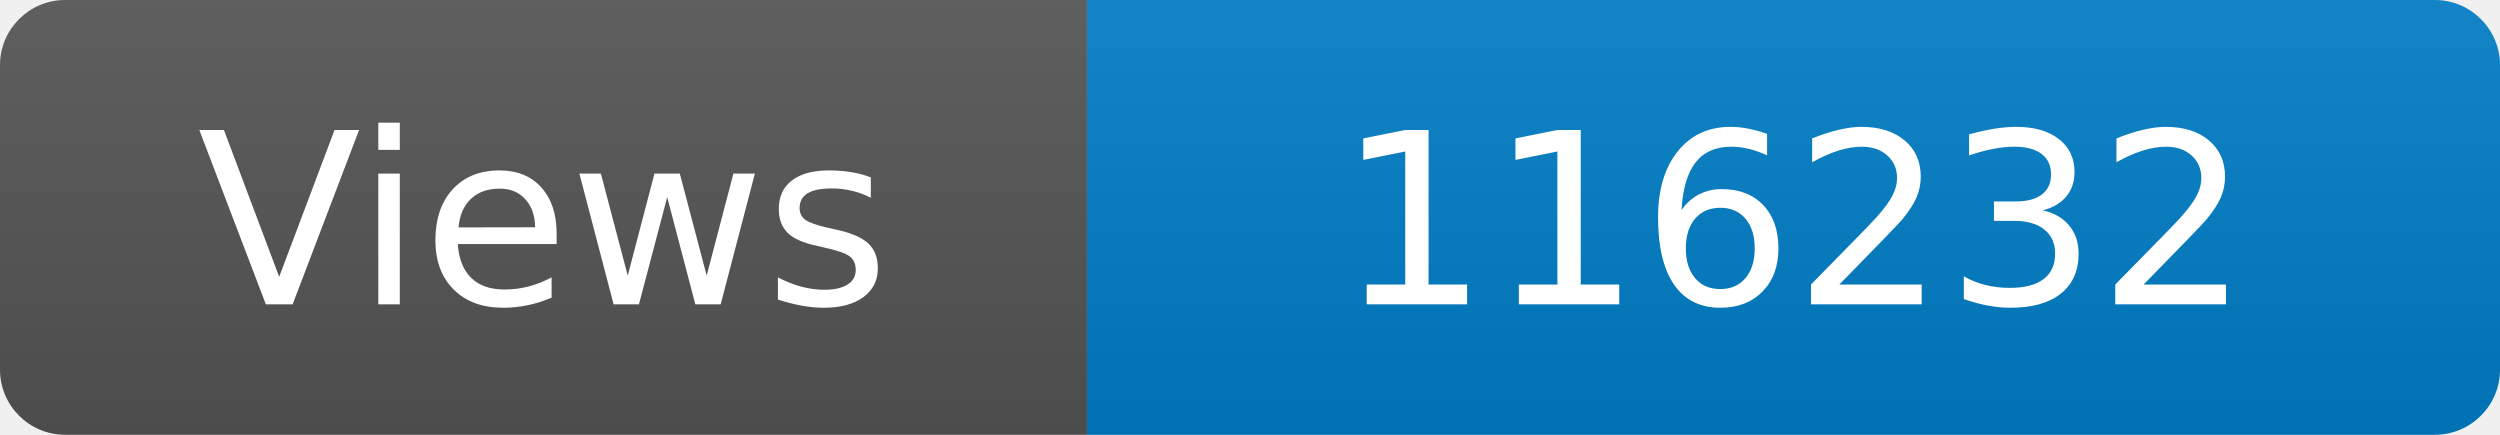
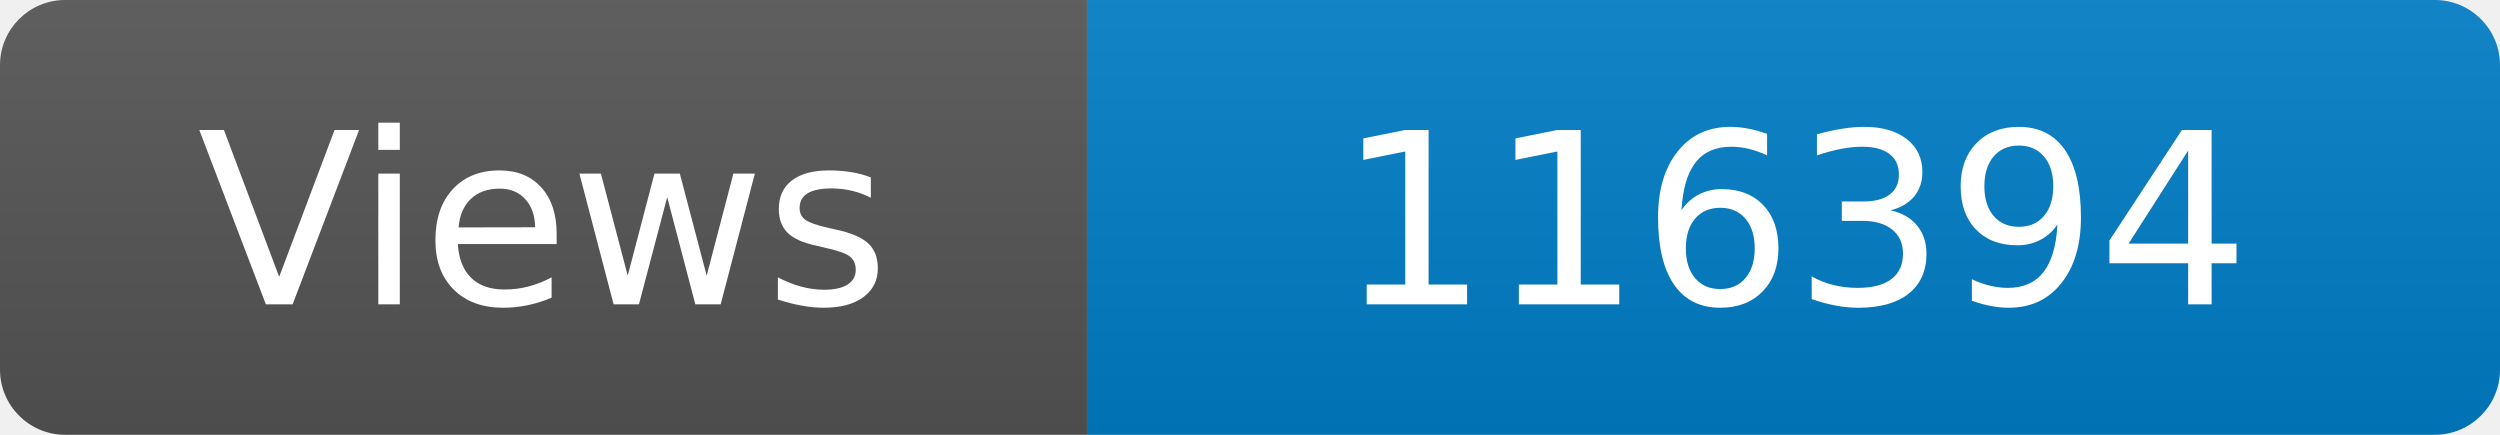
<svg xmlns="http://www.w3.org/2000/svg" width="115" height="20" role="img" aria-label="Maintained?: yes">
  <linearGradient id="s" x2="0" y2="100%">
    <stop offset="0" stop-color="#bbb" stop-opacity=".1" />
    <stop offset="1" stop-opacity=".1" />
  </linearGradient>
  <clipPath id="r">
    <rect width="115" height="20" rx="3" fill="#fff" />
  </clipPath>
  <g clip-path="url(#r)">
    <rect width="50" height="20" fill="#555" />
    <rect x="50" width="160" height="20" fill="#007ec6" />
    <rect width="115" height="20" fill="url(#s)" />
  </g>
  <g fill="#fff" text-anchor="middle" font-family="Verdana,Geneva,DejaVu Sans,sans-serif" font-size="110">
    <text x="250" y="140" transform="scale(.1)" fill="#fff">Views</text>
-     <text x="825" y="140" transform="scale(.1)" fill="#fff">116232</text>
+     <text x="825" y="140" transform="scale(.1)" fill="#fff">116394</text>
  </g>
</svg>
